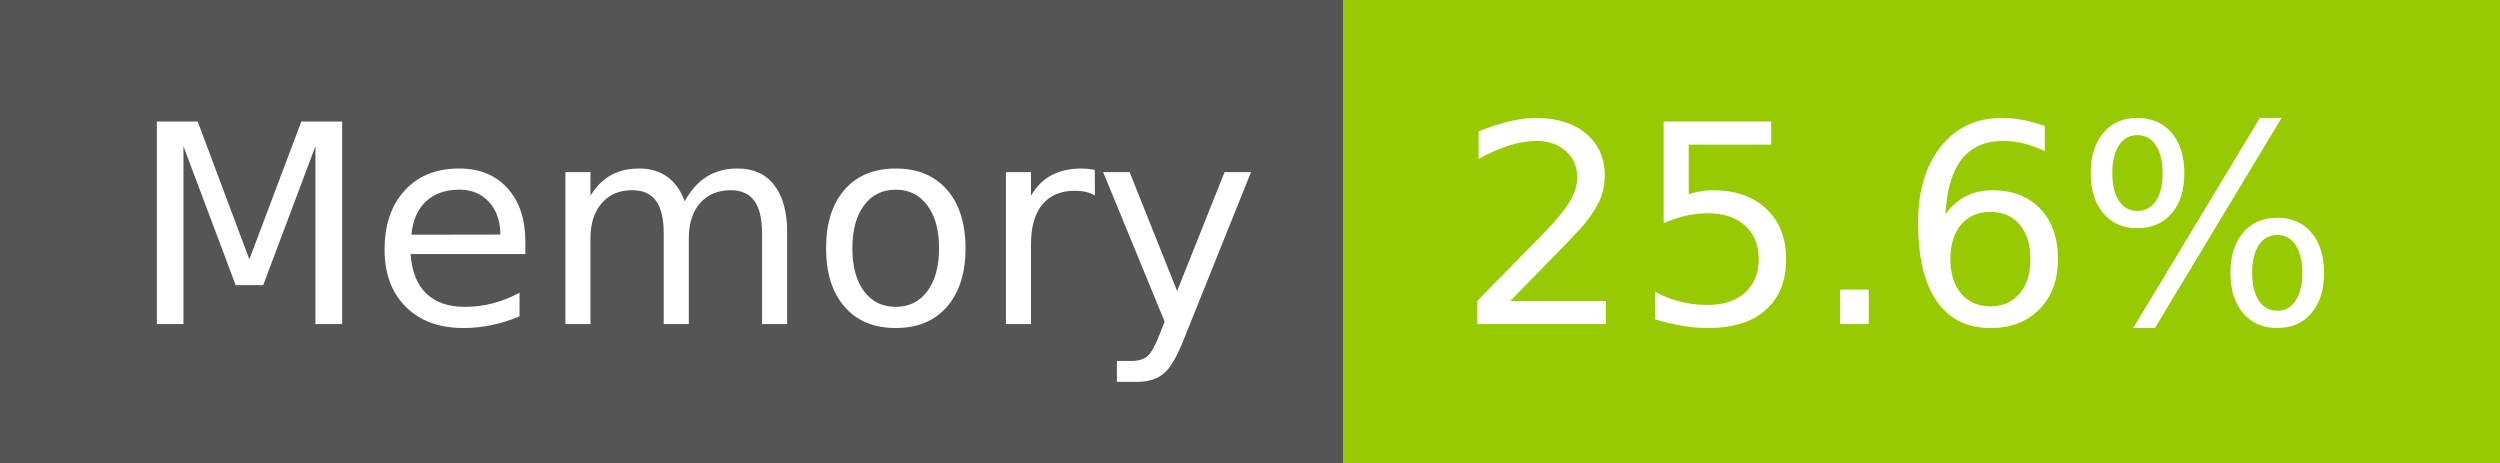
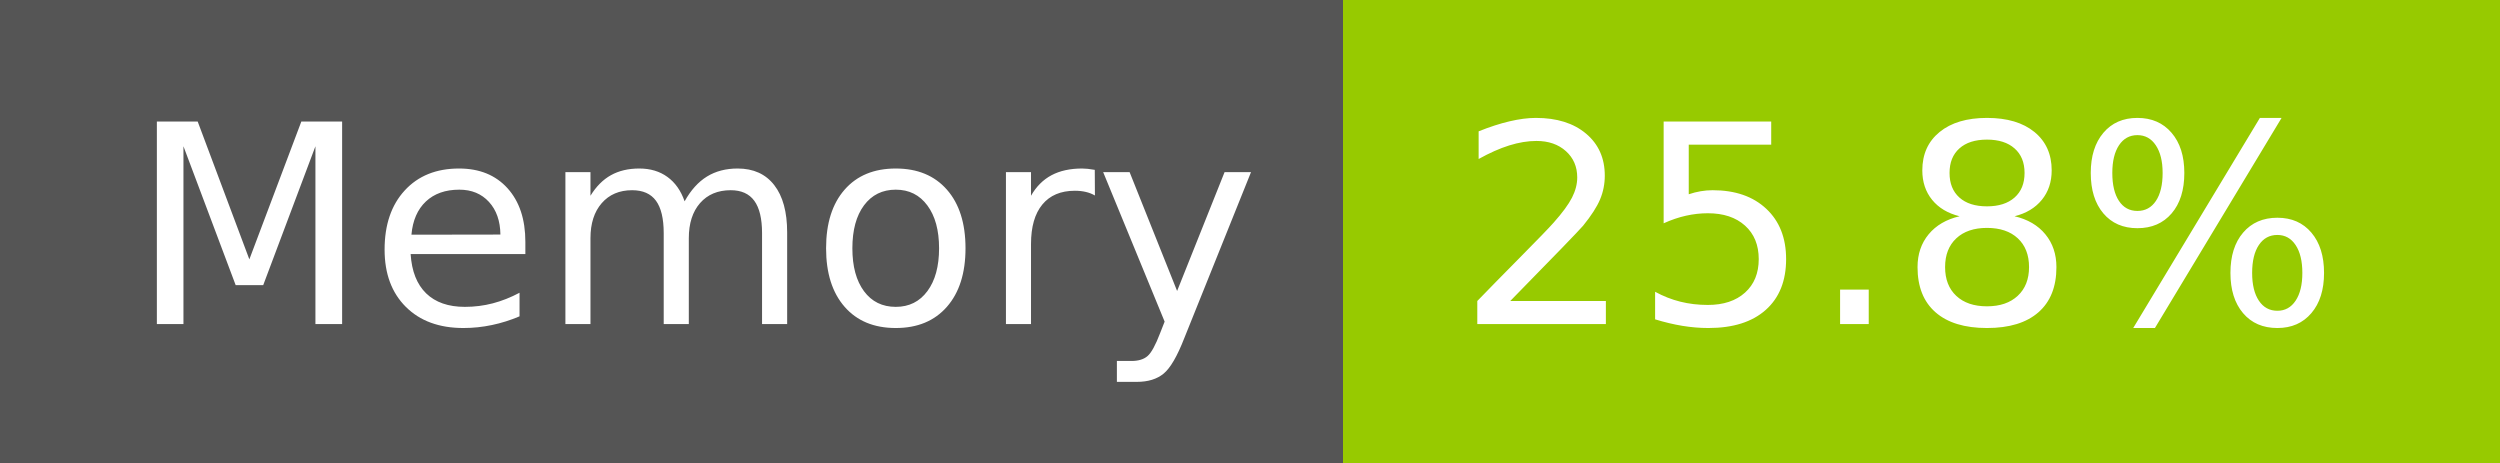
- <svg xmlns="http://www.w3.org/2000/svg" width="108" height="20" role="img" aria-label="Memory: 25.6%">
+ <svg xmlns="http://www.w3.org/2000/svg" width="108" height="20" role="img" aria-label="Memory: 25.8%">
  <g shape-rendering="crispEdges">
    <rect width="58" height="20" fill="#555" />
    <rect x="58" width="50" height="20" fill="#97ca00" />
  </g>
  <g fill="#fff" text-anchor="middle" font-family="Verdana,Geneva,DejaVu Sans,sans-serif" text-rendering="geometricPrecision" font-size="120">
    <text x="300" y="140" transform="scale(.1)" fill="#fff" textLength="466">Memory</text>
-     <text x="820" y="140" transform="scale(.1)" fill="#fff" textLength="390">25.6%</text>
+     <text x="820" y="140" transform="scale(.1)" fill="#fff" textLength="390">25.8%</text>
  </g>
</svg>
